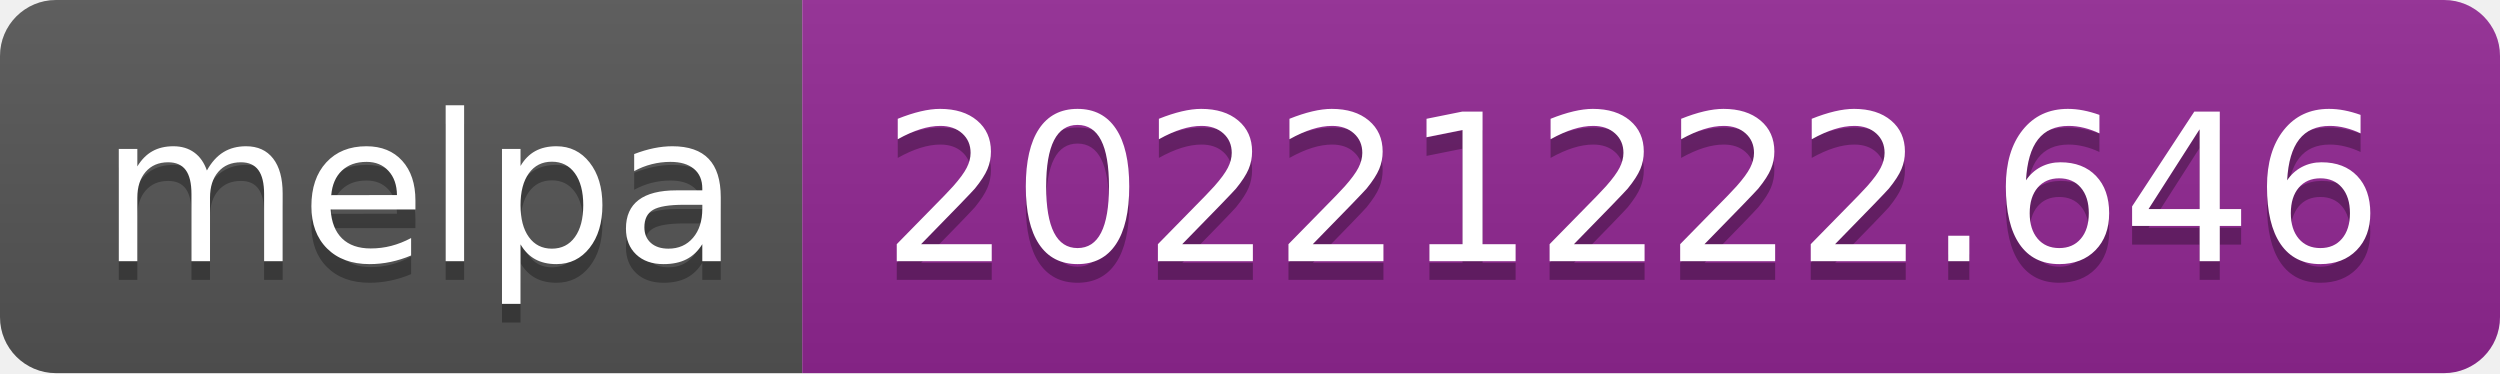
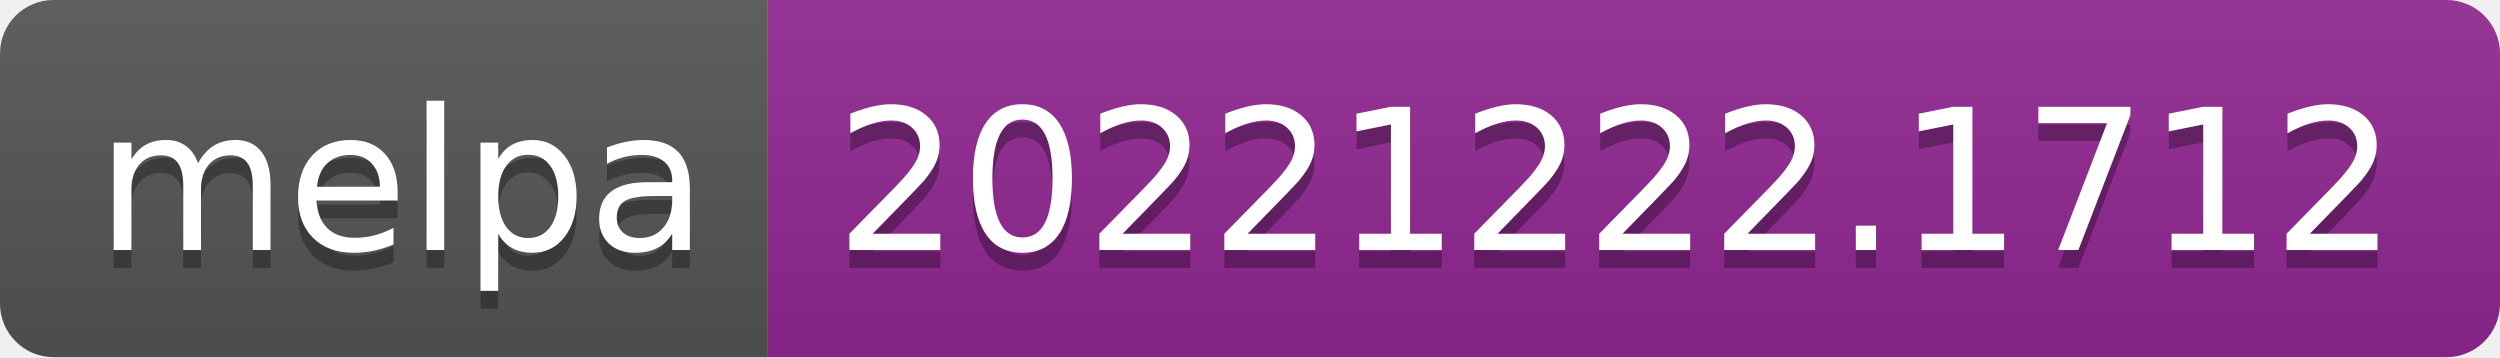
- <svg xmlns="http://www.w3.org/2000/svg" width="134" height="20" role="img" aria-label="melpa: 20221222.646">
+ <svg xmlns="http://www.w3.org/2000/svg" width="140" height="20" role="img" aria-label="melpa: 20221222.1712">
  <linearGradient id="s" x2="0" y2="100%">
    <stop offset="0" stop-color="#bbb" stop-opacity=".1" />
    <stop offset="1" stop-opacity=".1" />
  </linearGradient>
  <clipPath id="r">
-     <rect width="134" height="20" rx="3" fill="#fff" />
+     <rect width="140" height="20" rx="3" fill="#fff" />
  </clipPath>
  <g clip-path="url(#r)">
    <rect width="43" height="20" fill="#555" />
-     <rect x="43" width="91" height="20" fill="#922793" />
-     <rect width="134" height="20" fill="url(#s)" />
+     <rect x="43" width="97" height="20" fill="#922793" />
+     <rect width="140" height="20" fill="url(#s)" />
  </g>
  <g fill="#fff" text-anchor="middle" font-family="Verdana,Geneva,DejaVu Sans,sans-serif" text-rendering="geometricPrecision" font-size="110">
    <text aria-hidden="true" x="225" y="150" fill="#010101" fill-opacity=".3" transform="scale(.1)" textLength="330">melpa</text>
    <text x="225" y="140" transform="scale(.1)" fill="#fff" textLength="330">melpa</text>
-     <text aria-hidden="true" x="875" y="150" fill="#010101" fill-opacity=".3" transform="scale(.1)" textLength="810">20221222.646</text>
-     <text x="875" y="140" transform="scale(.1)" fill="#fff" textLength="810">20221222.646</text>
+     <text aria-hidden="true" x="905" y="150" fill="#010101" fill-opacity=".3" transform="scale(.1)" textLength="870">20221222.1712</text>
+     <text x="905" y="140" transform="scale(.1)" fill="#fff" textLength="870">20221222.1712</text>
  </g>
</svg>
